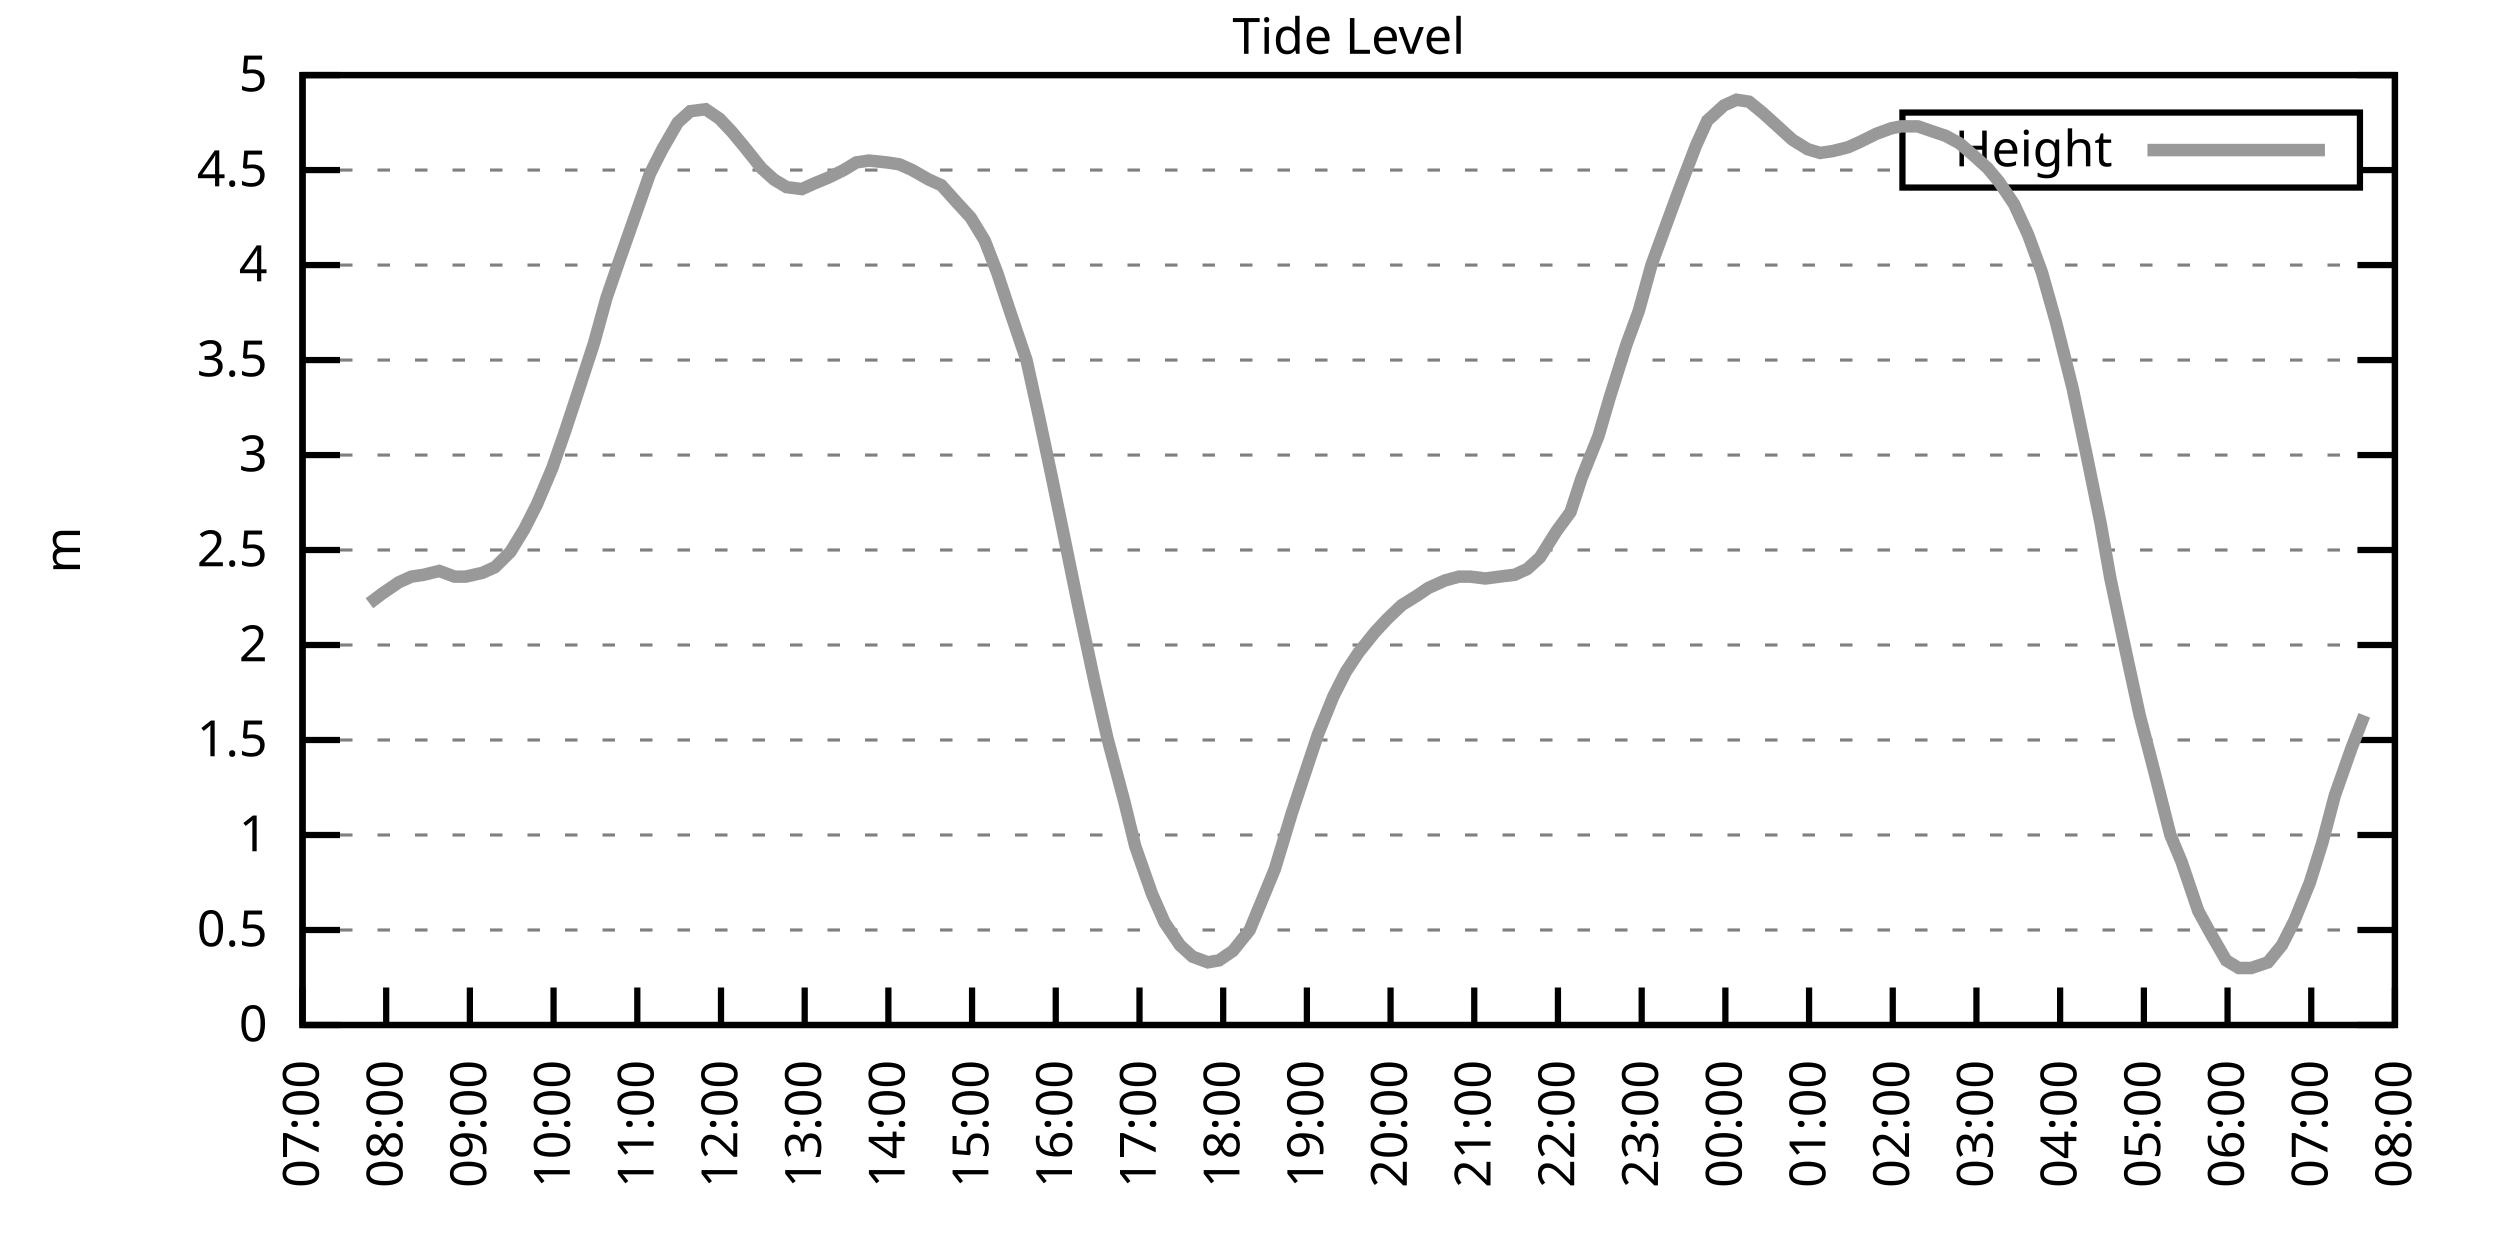
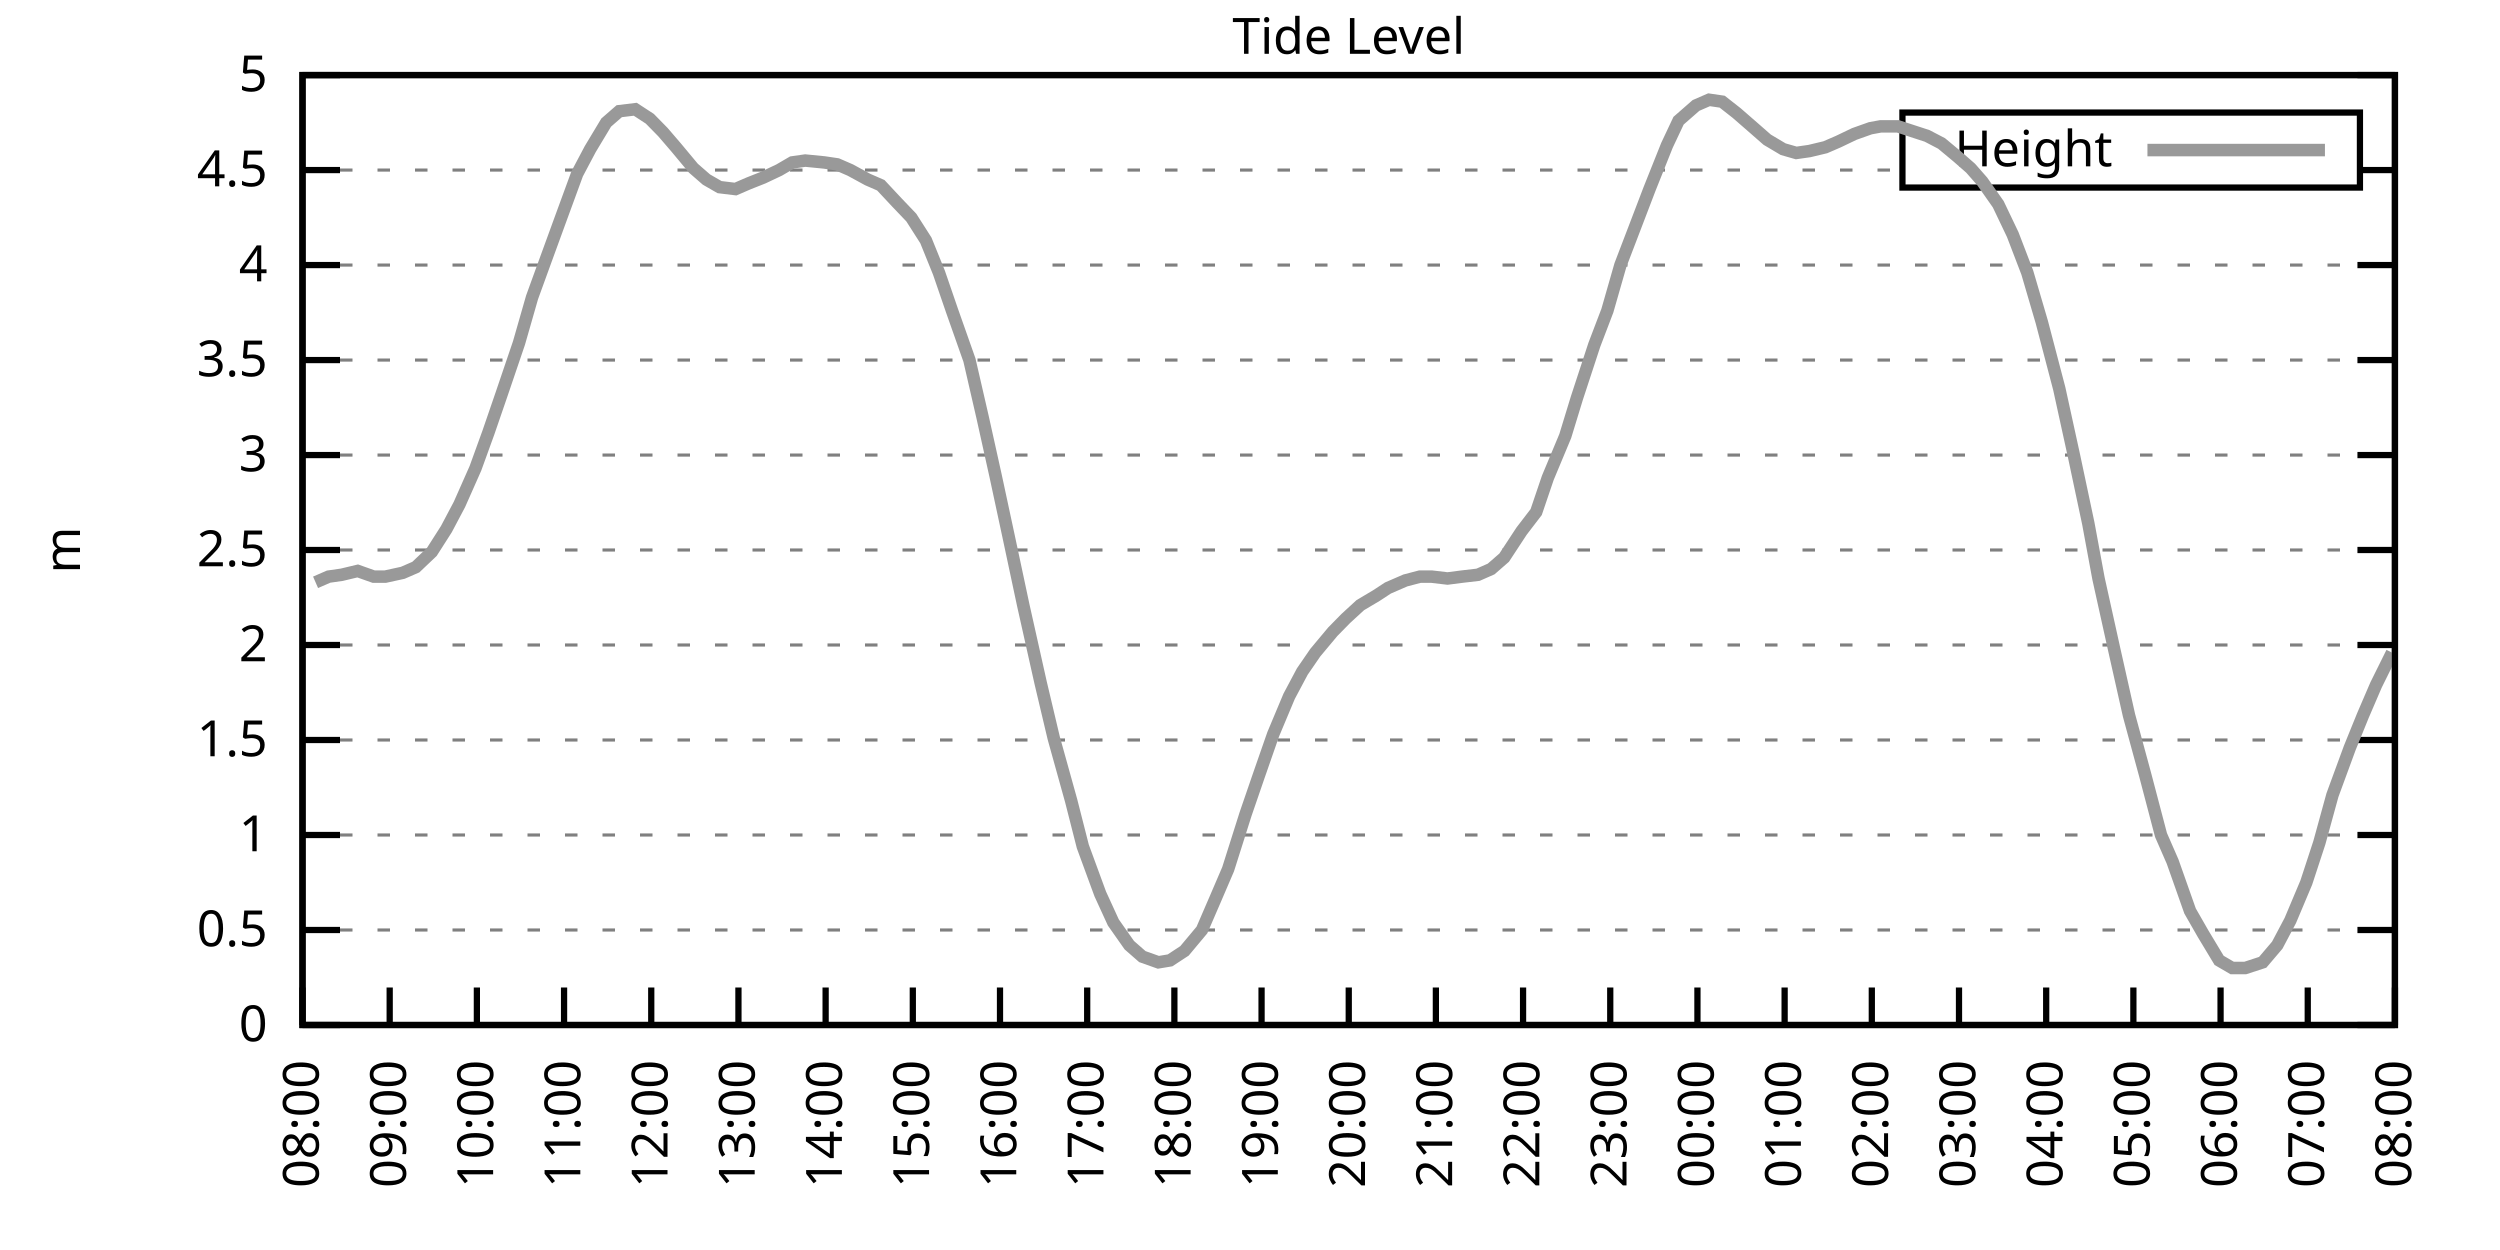
<svg xmlns="http://www.w3.org/2000/svg" xmlns:xlink="http://www.w3.org/1999/xlink" width="400" height="200" viewBox="0 0 400 200">
  <g id="gnuplot_canvas">
    <rect x="0" y="0" width="400" height="200" fill="none" />
    <defs>
      <circle id="gpDot" r="0.5" stroke-width="0.5" stroke="currentColor" />
      <path id="gpPt0" stroke-width="0.333" stroke="currentColor" d="M-1,0 h2 M0,-1 v2" />
      <path id="gpPt1" stroke-width="0.333" stroke="currentColor" d="M-1,-1 L1,1 M1,-1 L-1,1" />
      <path id="gpPt2" stroke-width="0.333" stroke="currentColor" d="M-1,0 L1,0 M0,-1 L0,1 M-1,-1 L1,1 M-1,1 L1,-1" />
      <rect id="gpPt3" stroke-width="0.333" stroke="currentColor" x="-1" y="-1" width="2" height="2" />
      <rect id="gpPt4" stroke-width="0.333" stroke="currentColor" fill="currentColor" x="-1" y="-1" width="2" height="2" />
      <circle id="gpPt5" stroke-width="0.333" stroke="currentColor" cx="0" cy="0" r="1" />
      <use xlink:href="#gpPt5" id="gpPt6" fill="currentColor" stroke="none" />
      <path id="gpPt7" stroke-width="0.333" stroke="currentColor" d="M0,-1.33 L-1.33,0.67 L1.33,0.67 z" />
      <use xlink:href="#gpPt7" id="gpPt8" fill="currentColor" stroke="none" />
      <use xlink:href="#gpPt7" id="gpPt9" stroke="currentColor" transform="rotate(180)" />
      <use xlink:href="#gpPt9" id="gpPt10" fill="currentColor" stroke="none" />
      <use xlink:href="#gpPt3" id="gpPt11" stroke="currentColor" transform="rotate(45)" />
      <use xlink:href="#gpPt11" id="gpPt12" fill="currentColor" stroke="none" />
      <path id="gpPt13" stroke-width="0.333" stroke="currentColor" d="M0,1.330 L1.265,0.411 L0.782,-1.067 L-0.782,-1.076 L-1.265,0.411 z" />
      <use xlink:href="#gpPt13" id="gpPt14" fill="currentColor" stroke="none" />
      <filter id="textbox" filterUnits="objectBoundingBox" x="0" y="0" height="1" width="1">
        <feFlood flood-color="white" flood-opacity="1" result="bgnd" />
        <feComposite in="SourceGraphic" in2="bgnd" operator="atop" />
      </filter>
      <filter id="greybox" filterUnits="objectBoundingBox" x="0" y="0" height="1" width="1">
        <feFlood flood-color="lightgrey" flood-opacity="1" result="grey" />
        <feComposite in="SourceGraphic" in2="grey" operator="atop" />
      </filter>
    </defs>
    <g fill="none" color="white" stroke="currentColor" stroke-width="1.00" stroke-linecap="butt" stroke-linejoin="miter">
</g>
    <g fill="none" color="black" stroke="currentColor" stroke-width="1.00" stroke-linecap="butt" stroke-linejoin="miter">
      <g stroke="none" shape-rendering="crispEdges">
        <polygon fill="rgb(255, 255, 255)" points="48.40,164.00 383.18,164.00 383.18,12.02 48.40,12.02 " />
      </g>
    </g>
    <g fill="none" color="black" stroke="currentColor" stroke-width="1.00" stroke-linecap="butt" stroke-linejoin="miter">
</g>
    <g fill="none" color="black" stroke="black" stroke-width="0.50" stroke-linecap="butt" stroke-linejoin="miter">
</g>
    <g fill="none" color="gray" stroke="currentColor" stroke-width="0.50" stroke-linecap="butt" stroke-linejoin="miter">
      <path stroke="gray" stroke-dasharray="2,4" class="gridline" d="M48.40,164.00 L383.19,164.00  " />
    </g>
    <g fill="none" color="gray" stroke="gray" stroke-width="1.00" stroke-linecap="butt" stroke-linejoin="miter">
</g>
    <g fill="none" color="black" stroke="currentColor" stroke-width="1.00" stroke-linecap="butt" stroke-linejoin="miter">
      <path stroke="black" d="M48.40,164.00 L54.40,164.00 M383.19,164.00 L377.19,164.00  " />
      <g transform="translate(42.80,166.60)" stroke="none" fill="black" font-family="Sans" font-size="8.00" text-anchor="end">
        <text>
          <tspan font-family="Sans"> 0</tspan>
        </text>
      </g>
    </g>
    <g fill="none" color="black" stroke="currentColor" stroke-width="1.00" stroke-linecap="butt" stroke-linejoin="miter">
</g>
    <g fill="none" color="black" stroke="black" stroke-width="0.50" stroke-linecap="butt" stroke-linejoin="miter">
</g>
    <g fill="none" color="gray" stroke="currentColor" stroke-width="0.50" stroke-linecap="butt" stroke-linejoin="miter">
      <path stroke="gray" stroke-dasharray="2,4" class="gridline" d="M48.40,148.80 L383.19,148.80  " />
    </g>
    <g fill="none" color="gray" stroke="gray" stroke-width="1.00" stroke-linecap="butt" stroke-linejoin="miter">
</g>
    <g fill="none" color="black" stroke="currentColor" stroke-width="1.00" stroke-linecap="butt" stroke-linejoin="miter">
      <path stroke="black" d="M48.40,148.80 L54.40,148.80 M383.19,148.80 L377.19,148.80  " />
      <g transform="translate(42.80,151.40)" stroke="none" fill="black" font-family="Sans" font-size="8.00" text-anchor="end">
        <text>
          <tspan font-family="Sans"> 0.5</tspan>
        </text>
      </g>
    </g>
    <g fill="none" color="black" stroke="currentColor" stroke-width="1.00" stroke-linecap="butt" stroke-linejoin="miter">
</g>
    <g fill="none" color="black" stroke="black" stroke-width="0.50" stroke-linecap="butt" stroke-linejoin="miter">
</g>
    <g fill="none" color="gray" stroke="currentColor" stroke-width="0.50" stroke-linecap="butt" stroke-linejoin="miter">
      <path stroke="gray" stroke-dasharray="2,4" class="gridline" d="M48.40,133.60 L383.19,133.60  " />
    </g>
    <g fill="none" color="gray" stroke="gray" stroke-width="1.00" stroke-linecap="butt" stroke-linejoin="miter">
</g>
    <g fill="none" color="black" stroke="currentColor" stroke-width="1.00" stroke-linecap="butt" stroke-linejoin="miter">
      <path stroke="black" d="M48.40,133.60 L54.40,133.60 M383.19,133.60 L377.19,133.60  " />
      <g transform="translate(42.80,136.20)" stroke="none" fill="black" font-family="Sans" font-size="8.00" text-anchor="end">
        <text>
          <tspan font-family="Sans"> 1</tspan>
        </text>
      </g>
    </g>
    <g fill="none" color="black" stroke="currentColor" stroke-width="1.00" stroke-linecap="butt" stroke-linejoin="miter">
</g>
    <g fill="none" color="black" stroke="black" stroke-width="0.50" stroke-linecap="butt" stroke-linejoin="miter">
</g>
    <g fill="none" color="gray" stroke="currentColor" stroke-width="0.50" stroke-linecap="butt" stroke-linejoin="miter">
      <path stroke="gray" stroke-dasharray="2,4" class="gridline" d="M48.40,118.40 L383.19,118.40  " />
    </g>
    <g fill="none" color="gray" stroke="gray" stroke-width="1.00" stroke-linecap="butt" stroke-linejoin="miter">
</g>
    <g fill="none" color="black" stroke="currentColor" stroke-width="1.00" stroke-linecap="butt" stroke-linejoin="miter">
      <path stroke="black" d="M48.40,118.40 L54.40,118.40 M383.19,118.40 L377.19,118.40  " />
      <g transform="translate(42.80,121.00)" stroke="none" fill="black" font-family="Sans" font-size="8.00" text-anchor="end">
        <text>
          <tspan font-family="Sans"> 1.5</tspan>
        </text>
      </g>
    </g>
    <g fill="none" color="black" stroke="currentColor" stroke-width="1.00" stroke-linecap="butt" stroke-linejoin="miter">
</g>
    <g fill="none" color="black" stroke="black" stroke-width="0.50" stroke-linecap="butt" stroke-linejoin="miter">
</g>
    <g fill="none" color="gray" stroke="currentColor" stroke-width="0.50" stroke-linecap="butt" stroke-linejoin="miter">
      <path stroke="gray" stroke-dasharray="2,4" class="gridline" d="M48.40,103.20 L383.19,103.20  " />
    </g>
    <g fill="none" color="gray" stroke="gray" stroke-width="1.00" stroke-linecap="butt" stroke-linejoin="miter">
</g>
    <g fill="none" color="black" stroke="currentColor" stroke-width="1.00" stroke-linecap="butt" stroke-linejoin="miter">
      <path stroke="black" d="M48.40,103.20 L54.40,103.20 M383.19,103.20 L377.19,103.20  " />
      <g transform="translate(42.80,105.80)" stroke="none" fill="black" font-family="Sans" font-size="8.00" text-anchor="end">
        <text>
          <tspan font-family="Sans"> 2</tspan>
        </text>
      </g>
    </g>
    <g fill="none" color="black" stroke="currentColor" stroke-width="1.00" stroke-linecap="butt" stroke-linejoin="miter">
</g>
    <g fill="none" color="black" stroke="black" stroke-width="0.50" stroke-linecap="butt" stroke-linejoin="miter">
</g>
    <g fill="none" color="gray" stroke="currentColor" stroke-width="0.50" stroke-linecap="butt" stroke-linejoin="miter">
      <path stroke="gray" stroke-dasharray="2,4" class="gridline" d="M48.40,88.00 L383.19,88.00  " />
    </g>
    <g fill="none" color="gray" stroke="gray" stroke-width="1.00" stroke-linecap="butt" stroke-linejoin="miter">
</g>
    <g fill="none" color="black" stroke="currentColor" stroke-width="1.00" stroke-linecap="butt" stroke-linejoin="miter">
      <path stroke="black" d="M48.40,88.00 L54.40,88.00 M383.19,88.00 L377.19,88.00  " />
      <g transform="translate(42.80,90.60)" stroke="none" fill="black" font-family="Sans" font-size="8.00" text-anchor="end">
        <text>
          <tspan font-family="Sans"> 2.5</tspan>
        </text>
      </g>
    </g>
    <g fill="none" color="black" stroke="currentColor" stroke-width="1.00" stroke-linecap="butt" stroke-linejoin="miter">
</g>
    <g fill="none" color="black" stroke="black" stroke-width="0.50" stroke-linecap="butt" stroke-linejoin="miter">
</g>
    <g fill="none" color="gray" stroke="currentColor" stroke-width="0.50" stroke-linecap="butt" stroke-linejoin="miter">
      <path stroke="gray" stroke-dasharray="2,4" class="gridline" d="M48.40,72.81 L383.19,72.81  " />
    </g>
    <g fill="none" color="gray" stroke="gray" stroke-width="1.00" stroke-linecap="butt" stroke-linejoin="miter">
</g>
    <g fill="none" color="black" stroke="currentColor" stroke-width="1.00" stroke-linecap="butt" stroke-linejoin="miter">
      <path stroke="black" d="M48.40,72.81 L54.40,72.81 M383.19,72.81 L377.19,72.81  " />
      <g transform="translate(42.80,75.41)" stroke="none" fill="black" font-family="Sans" font-size="8.00" text-anchor="end">
        <text>
          <tspan font-family="Sans"> 3</tspan>
        </text>
      </g>
    </g>
    <g fill="none" color="black" stroke="currentColor" stroke-width="1.00" stroke-linecap="butt" stroke-linejoin="miter">
</g>
    <g fill="none" color="black" stroke="black" stroke-width="0.50" stroke-linecap="butt" stroke-linejoin="miter">
</g>
    <g fill="none" color="gray" stroke="currentColor" stroke-width="0.50" stroke-linecap="butt" stroke-linejoin="miter">
      <path stroke="gray" stroke-dasharray="2,4" class="gridline" d="M48.40,57.61 L383.19,57.61  " />
    </g>
    <g fill="none" color="gray" stroke="gray" stroke-width="1.00" stroke-linecap="butt" stroke-linejoin="miter">
</g>
    <g fill="none" color="black" stroke="currentColor" stroke-width="1.00" stroke-linecap="butt" stroke-linejoin="miter">
      <path stroke="black" d="M48.40,57.61 L54.40,57.61 M383.19,57.61 L377.19,57.61  " />
      <g transform="translate(42.80,60.21)" stroke="none" fill="black" font-family="Sans" font-size="8.00" text-anchor="end">
        <text>
          <tspan font-family="Sans"> 3.5</tspan>
        </text>
      </g>
    </g>
    <g fill="none" color="black" stroke="currentColor" stroke-width="1.00" stroke-linecap="butt" stroke-linejoin="miter">
</g>
    <g fill="none" color="black" stroke="black" stroke-width="0.50" stroke-linecap="butt" stroke-linejoin="miter">
</g>
    <g fill="none" color="gray" stroke="currentColor" stroke-width="0.50" stroke-linecap="butt" stroke-linejoin="miter">
      <path stroke="gray" stroke-dasharray="2,4" class="gridline" d="M48.40,42.41 L383.19,42.41  " />
    </g>
    <g fill="none" color="gray" stroke="gray" stroke-width="1.00" stroke-linecap="butt" stroke-linejoin="miter">
</g>
    <g fill="none" color="black" stroke="currentColor" stroke-width="1.00" stroke-linecap="butt" stroke-linejoin="miter">
      <path stroke="black" d="M48.40,42.41 L54.40,42.41 M383.19,42.41 L377.19,42.41  " />
      <g transform="translate(42.80,45.01)" stroke="none" fill="black" font-family="Sans" font-size="8.00" text-anchor="end">
        <text>
          <tspan font-family="Sans"> 4</tspan>
        </text>
      </g>
    </g>
    <g fill="none" color="black" stroke="currentColor" stroke-width="1.00" stroke-linecap="butt" stroke-linejoin="miter">
</g>
    <g fill="none" color="black" stroke="black" stroke-width="0.50" stroke-linecap="butt" stroke-linejoin="miter">
</g>
    <g fill="none" color="gray" stroke="currentColor" stroke-width="0.50" stroke-linecap="butt" stroke-linejoin="miter">
      <path stroke="gray" stroke-dasharray="2,4" class="gridline" d="M48.40,27.21 L304.39,27.21 M377.59,27.21 L383.19,27.21  " />
    </g>
    <g fill="none" color="gray" stroke="gray" stroke-width="1.00" stroke-linecap="butt" stroke-linejoin="miter">
</g>
    <g fill="none" color="black" stroke="currentColor" stroke-width="1.00" stroke-linecap="butt" stroke-linejoin="miter">
      <path stroke="black" d="M48.40,27.21 L54.40,27.21 M383.19,27.21 L377.19,27.21  " />
      <g transform="translate(42.80,29.81)" stroke="none" fill="black" font-family="Sans" font-size="8.00" text-anchor="end">
        <text>
          <tspan font-family="Sans"> 4.5</tspan>
        </text>
      </g>
    </g>
    <g fill="none" color="black" stroke="currentColor" stroke-width="1.00" stroke-linecap="butt" stroke-linejoin="miter">
</g>
    <g fill="none" color="black" stroke="black" stroke-width="0.50" stroke-linecap="butt" stroke-linejoin="miter">
</g>
    <g fill="none" color="gray" stroke="currentColor" stroke-width="0.50" stroke-linecap="butt" stroke-linejoin="miter">
      <path stroke="gray" stroke-dasharray="2,4" class="gridline" d="M48.40,12.01 L383.19,12.01  " />
    </g>
    <g fill="none" color="gray" stroke="gray" stroke-width="1.00" stroke-linecap="butt" stroke-linejoin="miter">
</g>
    <g fill="none" color="black" stroke="currentColor" stroke-width="1.00" stroke-linecap="butt" stroke-linejoin="miter">
      <path stroke="black" d="M48.40,12.01 L54.40,12.01 M383.19,12.01 L377.19,12.01  " />
      <g transform="translate(42.80,14.61)" stroke="none" fill="black" font-family="Sans" font-size="8.00" text-anchor="end">
        <text>
          <tspan font-family="Sans"> 5</tspan>
        </text>
      </g>
    </g>
    <g fill="none" color="black" stroke="currentColor" stroke-width="1.00" stroke-linecap="butt" stroke-linejoin="miter">
      <path stroke="black" d="M48.40,164.00 L48.40,158.00  " />
      <g transform="translate(51.00,169.60) rotate(270.00)" stroke="none" fill="black" font-family="Sans" font-size="8.00" text-anchor="end">
        <text>
-           <tspan font-family="Sans">07:00</tspan>
-         </text>
-       </g>
-     </g>
-     <g fill="none" color="black" stroke="currentColor" stroke-width="1.00" stroke-linecap="butt" stroke-linejoin="miter">
-       <path stroke="black" d="M61.79,164.00 L61.79,158.00  " />
-       <g transform="translate(64.39,169.60) rotate(270.00)" stroke="none" fill="black" font-family="Sans" font-size="8.00" text-anchor="end">
-         <text>
          <tspan font-family="Sans">08:00</tspan>
        </text>
      </g>
    </g>
    <g fill="none" color="black" stroke="currentColor" stroke-width="1.00" stroke-linecap="butt" stroke-linejoin="miter">
-       <path stroke="black" d="M75.18,164.00 L75.18,158.00  " />
-       <g transform="translate(77.78,169.60) rotate(270.00)" stroke="none" fill="black" font-family="Sans" font-size="8.00" text-anchor="end">
+       <path stroke="black" d="M62.35,164.00 L62.35,158.00  " />
+       <g transform="translate(64.95,169.60) rotate(270.00)" stroke="none" fill="black" font-family="Sans" font-size="8.00" text-anchor="end">
        <text>
          <tspan font-family="Sans">09:00</tspan>
        </text>
      </g>
    </g>
    <g fill="none" color="black" stroke="currentColor" stroke-width="1.00" stroke-linecap="butt" stroke-linejoin="miter">
-       <path stroke="black" d="M88.57,164.00 L88.57,158.00  " />
-       <g transform="translate(91.17,169.60) rotate(270.00)" stroke="none" fill="black" font-family="Sans" font-size="8.00" text-anchor="end">
+       <path stroke="black" d="M76.30,164.00 L76.30,158.00  " />
+       <g transform="translate(78.90,169.60) rotate(270.00)" stroke="none" fill="black" font-family="Sans" font-size="8.00" text-anchor="end">
        <text>
          <tspan font-family="Sans">10:00</tspan>
        </text>
      </g>
    </g>
    <g fill="none" color="black" stroke="currentColor" stroke-width="1.00" stroke-linecap="butt" stroke-linejoin="miter">
-       <path stroke="black" d="M101.97,164.00 L101.97,158.00  " />
-       <g transform="translate(104.57,169.60) rotate(270.00)" stroke="none" fill="black" font-family="Sans" font-size="8.00" text-anchor="end">
+       <path stroke="black" d="M90.25,164.00 L90.25,158.00  " />
+       <g transform="translate(92.85,169.60) rotate(270.00)" stroke="none" fill="black" font-family="Sans" font-size="8.00" text-anchor="end">
        <text>
          <tspan font-family="Sans">11:00</tspan>
        </text>
      </g>
    </g>
    <g fill="none" color="black" stroke="currentColor" stroke-width="1.00" stroke-linecap="butt" stroke-linejoin="miter">
-       <path stroke="black" d="M115.36,164.00 L115.36,158.00  " />
-       <g transform="translate(117.96,169.60) rotate(270.00)" stroke="none" fill="black" font-family="Sans" font-size="8.00" text-anchor="end">
+       <path stroke="black" d="M104.20,164.00 L104.20,158.00  " />
+       <g transform="translate(106.80,169.60) rotate(270.00)" stroke="none" fill="black" font-family="Sans" font-size="8.00" text-anchor="end">
        <text>
          <tspan font-family="Sans">12:00</tspan>
        </text>
      </g>
    </g>
    <g fill="none" color="black" stroke="currentColor" stroke-width="1.00" stroke-linecap="butt" stroke-linejoin="miter">
-       <path stroke="black" d="M128.75,164.00 L128.75,158.00  " />
-       <g transform="translate(131.35,169.60) rotate(270.00)" stroke="none" fill="black" font-family="Sans" font-size="8.00" text-anchor="end">
+       <path stroke="black" d="M118.15,164.00 L118.15,158.00  " />
+       <g transform="translate(120.75,169.60) rotate(270.00)" stroke="none" fill="black" font-family="Sans" font-size="8.00" text-anchor="end">
        <text>
          <tspan font-family="Sans">13:00</tspan>
        </text>
      </g>
    </g>
    <g fill="none" color="black" stroke="currentColor" stroke-width="1.00" stroke-linecap="butt" stroke-linejoin="miter">
-       <path stroke="black" d="M142.14,164.00 L142.14,158.00  " />
-       <g transform="translate(144.74,169.60) rotate(270.00)" stroke="none" fill="black" font-family="Sans" font-size="8.00" text-anchor="end">
+       <path stroke="black" d="M132.10,164.00 L132.10,158.00  " />
+       <g transform="translate(134.70,169.60) rotate(270.00)" stroke="none" fill="black" font-family="Sans" font-size="8.00" text-anchor="end">
        <text>
          <tspan font-family="Sans">14:00</tspan>
        </text>
      </g>
    </g>
    <g fill="none" color="black" stroke="currentColor" stroke-width="1.00" stroke-linecap="butt" stroke-linejoin="miter">
-       <path stroke="black" d="M155.53,164.00 L155.53,158.00  " />
-       <g transform="translate(158.13,169.60) rotate(270.00)" stroke="none" fill="black" font-family="Sans" font-size="8.00" text-anchor="end">
+       <path stroke="black" d="M146.05,164.00 L146.05,158.00  " />
+       <g transform="translate(148.65,169.60) rotate(270.00)" stroke="none" fill="black" font-family="Sans" font-size="8.00" text-anchor="end">
        <text>
          <tspan font-family="Sans">15:00</tspan>
        </text>
      </g>
    </g>
    <g fill="none" color="black" stroke="currentColor" stroke-width="1.00" stroke-linecap="butt" stroke-linejoin="miter">
-       <path stroke="black" d="M168.92,164.00 L168.92,158.00  " />
-       <g transform="translate(171.52,169.60) rotate(270.00)" stroke="none" fill="black" font-family="Sans" font-size="8.00" text-anchor="end">
+       <path stroke="black" d="M160.00,164.00 L160.00,158.00  " />
+       <g transform="translate(162.60,169.60) rotate(270.00)" stroke="none" fill="black" font-family="Sans" font-size="8.00" text-anchor="end">
        <text>
          <tspan font-family="Sans">16:00</tspan>
        </text>
      </g>
    </g>
    <g fill="none" color="black" stroke="currentColor" stroke-width="1.00" stroke-linecap="butt" stroke-linejoin="miter">
-       <path stroke="black" d="M182.32,164.00 L182.32,158.00  " />
-       <g transform="translate(184.92,169.60) rotate(270.00)" stroke="none" fill="black" font-family="Sans" font-size="8.00" text-anchor="end">
+       <path stroke="black" d="M173.95,164.00 L173.95,158.00  " />
+       <g transform="translate(176.55,169.60) rotate(270.00)" stroke="none" fill="black" font-family="Sans" font-size="8.00" text-anchor="end">
        <text>
          <tspan font-family="Sans">17:00</tspan>
        </text>
      </g>
    </g>
    <g fill="none" color="black" stroke="currentColor" stroke-width="1.00" stroke-linecap="butt" stroke-linejoin="miter">
-       <path stroke="black" d="M195.71,164.00 L195.71,158.00  " />
-       <g transform="translate(198.31,169.60) rotate(270.00)" stroke="none" fill="black" font-family="Sans" font-size="8.00" text-anchor="end">
+       <path stroke="black" d="M187.90,164.00 L187.90,158.00  " />
+       <g transform="translate(190.50,169.60) rotate(270.00)" stroke="none" fill="black" font-family="Sans" font-size="8.00" text-anchor="end">
        <text>
          <tspan font-family="Sans">18:00</tspan>
        </text>
      </g>
    </g>
    <g fill="none" color="black" stroke="currentColor" stroke-width="1.00" stroke-linecap="butt" stroke-linejoin="miter">
-       <path stroke="black" d="M209.10,164.00 L209.10,158.00  " />
-       <g transform="translate(211.70,169.60) rotate(270.00)" stroke="none" fill="black" font-family="Sans" font-size="8.00" text-anchor="end">
+       <path stroke="black" d="M201.85,164.00 L201.85,158.00  " />
+       <g transform="translate(204.45,169.60) rotate(270.00)" stroke="none" fill="black" font-family="Sans" font-size="8.00" text-anchor="end">
        <text>
          <tspan font-family="Sans">19:00</tspan>
        </text>
      </g>
    </g>
    <g fill="none" color="black" stroke="currentColor" stroke-width="1.00" stroke-linecap="butt" stroke-linejoin="miter">
-       <path stroke="black" d="M222.49,164.00 L222.49,158.00  " />
-       <g transform="translate(225.09,169.60) rotate(270.00)" stroke="none" fill="black" font-family="Sans" font-size="8.00" text-anchor="end">
+       <path stroke="black" d="M215.80,164.00 L215.80,158.00  " />
+       <g transform="translate(218.40,169.60) rotate(270.00)" stroke="none" fill="black" font-family="Sans" font-size="8.00" text-anchor="end">
        <text>
          <tspan font-family="Sans">20:00</tspan>
        </text>
      </g>
    </g>
    <g fill="none" color="black" stroke="currentColor" stroke-width="1.00" stroke-linecap="butt" stroke-linejoin="miter">
-       <path stroke="black" d="M235.88,164.00 L235.88,158.00  " />
-       <g transform="translate(238.48,169.60) rotate(270.00)" stroke="none" fill="black" font-family="Sans" font-size="8.00" text-anchor="end">
+       <path stroke="black" d="M229.74,164.00 L229.74,158.00  " />
+       <g transform="translate(232.34,169.60) rotate(270.00)" stroke="none" fill="black" font-family="Sans" font-size="8.00" text-anchor="end">
        <text>
          <tspan font-family="Sans">21:00</tspan>
        </text>
      </g>
    </g>
    <g fill="none" color="black" stroke="currentColor" stroke-width="1.00" stroke-linecap="butt" stroke-linejoin="miter">
-       <path stroke="black" d="M249.27,164.00 L249.27,158.00  " />
-       <g transform="translate(251.87,169.60) rotate(270.00)" stroke="none" fill="black" font-family="Sans" font-size="8.00" text-anchor="end">
+       <path stroke="black" d="M243.69,164.00 L243.69,158.00  " />
+       <g transform="translate(246.29,169.60) rotate(270.00)" stroke="none" fill="black" font-family="Sans" font-size="8.00" text-anchor="end">
        <text>
          <tspan font-family="Sans">22:00</tspan>
        </text>
      </g>
    </g>
    <g fill="none" color="black" stroke="currentColor" stroke-width="1.00" stroke-linecap="butt" stroke-linejoin="miter">
-       <path stroke="black" d="M262.67,164.00 L262.67,158.00  " />
-       <g transform="translate(265.27,169.60) rotate(270.00)" stroke="none" fill="black" font-family="Sans" font-size="8.00" text-anchor="end">
+       <path stroke="black" d="M257.64,164.00 L257.64,158.00  " />
+       <g transform="translate(260.24,169.60) rotate(270.00)" stroke="none" fill="black" font-family="Sans" font-size="8.00" text-anchor="end">
        <text>
          <tspan font-family="Sans">23:00</tspan>
        </text>
      </g>
    </g>
    <g fill="none" color="black" stroke="currentColor" stroke-width="1.00" stroke-linecap="butt" stroke-linejoin="miter">
-       <path stroke="black" d="M276.06,164.00 L276.06,158.00  " />
-       <g transform="translate(278.66,169.60) rotate(270.00)" stroke="none" fill="black" font-family="Sans" font-size="8.00" text-anchor="end">
+       <path stroke="black" d="M271.59,164.00 L271.59,158.00  " />
+       <g transform="translate(274.19,169.60) rotate(270.00)" stroke="none" fill="black" font-family="Sans" font-size="8.00" text-anchor="end">
        <text>
          <tspan font-family="Sans">00:00</tspan>
        </text>
      </g>
    </g>
    <g fill="none" color="black" stroke="currentColor" stroke-width="1.00" stroke-linecap="butt" stroke-linejoin="miter">
-       <path stroke="black" d="M289.45,164.00 L289.45,158.00  " />
-       <g transform="translate(292.05,169.60) rotate(270.00)" stroke="none" fill="black" font-family="Sans" font-size="8.00" text-anchor="end">
+       <path stroke="black" d="M285.54,164.00 L285.54,158.00  " />
+       <g transform="translate(288.14,169.60) rotate(270.00)" stroke="none" fill="black" font-family="Sans" font-size="8.00" text-anchor="end">
        <text>
          <tspan font-family="Sans">01:00</tspan>
        </text>
      </g>
    </g>
    <g fill="none" color="black" stroke="currentColor" stroke-width="1.00" stroke-linecap="butt" stroke-linejoin="miter">
-       <path stroke="black" d="M302.84,164.00 L302.84,158.00  " />
-       <g transform="translate(305.44,169.60) rotate(270.00)" stroke="none" fill="black" font-family="Sans" font-size="8.00" text-anchor="end">
+       <path stroke="black" d="M299.49,164.00 L299.49,158.00  " />
+       <g transform="translate(302.09,169.60) rotate(270.00)" stroke="none" fill="black" font-family="Sans" font-size="8.00" text-anchor="end">
        <text>
          <tspan font-family="Sans">02:00</tspan>
        </text>
      </g>
    </g>
    <g fill="none" color="black" stroke="currentColor" stroke-width="1.00" stroke-linecap="butt" stroke-linejoin="miter">
-       <path stroke="black" d="M316.23,164.00 L316.23,158.00  " />
-       <g transform="translate(318.83,169.60) rotate(270.00)" stroke="none" fill="black" font-family="Sans" font-size="8.00" text-anchor="end">
+       <path stroke="black" d="M313.44,164.00 L313.44,158.00  " />
+       <g transform="translate(316.04,169.60) rotate(270.00)" stroke="none" fill="black" font-family="Sans" font-size="8.00" text-anchor="end">
        <text>
          <tspan font-family="Sans">03:00</tspan>
        </text>
      </g>
    </g>
    <g fill="none" color="black" stroke="currentColor" stroke-width="1.00" stroke-linecap="butt" stroke-linejoin="miter">
-       <path stroke="black" d="M329.62,164.00 L329.62,158.00  " />
-       <g transform="translate(332.22,169.60) rotate(270.00)" stroke="none" fill="black" font-family="Sans" font-size="8.00" text-anchor="end">
+       <path stroke="black" d="M327.39,164.00 L327.39,158.00  " />
+       <g transform="translate(329.99,169.60) rotate(270.00)" stroke="none" fill="black" font-family="Sans" font-size="8.00" text-anchor="end">
        <text>
          <tspan font-family="Sans">04:00</tspan>
        </text>
      </g>
    </g>
    <g fill="none" color="black" stroke="currentColor" stroke-width="1.00" stroke-linecap="butt" stroke-linejoin="miter">
-       <path stroke="black" d="M343.02,164.00 L343.02,158.00  " />
-       <g transform="translate(345.62,169.60) rotate(270.00)" stroke="none" fill="black" font-family="Sans" font-size="8.00" text-anchor="end">
+       <path stroke="black" d="M341.34,164.00 L341.34,158.00  " />
+       <g transform="translate(343.94,169.60) rotate(270.00)" stroke="none" fill="black" font-family="Sans" font-size="8.00" text-anchor="end">
        <text>
          <tspan font-family="Sans">05:00</tspan>
        </text>
      </g>
    </g>
    <g fill="none" color="black" stroke="currentColor" stroke-width="1.00" stroke-linecap="butt" stroke-linejoin="miter">
-       <path stroke="black" d="M356.41,164.00 L356.41,158.00  " />
-       <g transform="translate(359.01,169.60) rotate(270.00)" stroke="none" fill="black" font-family="Sans" font-size="8.00" text-anchor="end">
+       <path stroke="black" d="M355.29,164.00 L355.29,158.00  " />
+       <g transform="translate(357.89,169.60) rotate(270.00)" stroke="none" fill="black" font-family="Sans" font-size="8.00" text-anchor="end">
        <text>
          <tspan font-family="Sans">06:00</tspan>
        </text>
      </g>
    </g>
    <g fill="none" color="black" stroke="currentColor" stroke-width="1.00" stroke-linecap="butt" stroke-linejoin="miter">
-       <path stroke="black" d="M369.80,164.00 L369.80,158.00  " />
-       <g transform="translate(372.40,169.60) rotate(270.00)" stroke="none" fill="black" font-family="Sans" font-size="8.00" text-anchor="end">
+       <path stroke="black" d="M369.24,164.00 L369.24,158.00  " />
+       <g transform="translate(371.84,169.60) rotate(270.00)" stroke="none" fill="black" font-family="Sans" font-size="8.00" text-anchor="end">
        <text>
          <tspan font-family="Sans">07:00</tspan>
        </text>
      </g>
    </g>
    <g fill="none" color="black" stroke="currentColor" stroke-width="1.00" stroke-linecap="butt" stroke-linejoin="miter">
      <path stroke="black" d="M383.19,164.00 L383.19,158.00  " />
      <g transform="translate(385.79,169.60) rotate(270.00)" stroke="none" fill="black" font-family="Sans" font-size="8.00" text-anchor="end">
        <text>
          <tspan font-family="Sans">08:00</tspan>
        </text>
      </g>
    </g>
    <g fill="none" color="black" stroke="currentColor" stroke-width="1.00" stroke-linecap="butt" stroke-linejoin="miter">
</g>
    <g fill="none" color="black" stroke="currentColor" stroke-width="1.00" stroke-linecap="butt" stroke-linejoin="miter">
      <path stroke="black" d="M48.40,12.01 L48.40,164.00 L383.19,164.00 L383.19,12.01 L48.40,12.01 Z  " />
    </g>
    <g fill="none" color="black" stroke="currentColor" stroke-width="1.00" stroke-linecap="butt" stroke-linejoin="miter">
</g>
    <g fill="none" color="black" stroke="currentColor" stroke-width="1.00" stroke-linecap="butt" stroke-linejoin="miter">
      <path stroke="black" d="M304.39,30.01 L304.39,18.01 L377.59,18.01 L377.59,30.01 L304.39,30.01 Z  " />
    </g>
    <g id="Tide_level_plot_1">
      <g fill="none" color="white" stroke="black" stroke-width="2.00" stroke-linecap="butt" stroke-linejoin="miter">
</g>
      <g fill="none" color="black" stroke="currentColor" stroke-width="2.00" stroke-linecap="butt" stroke-linejoin="miter">
        <g transform="translate(337.99,26.61)" stroke="none" fill="black" font-family="Sans" font-size="8.00" text-anchor="end">
          <text>
            <tspan font-family="Sans">Height</tspan>
          </text>
        </g>
      </g>
      <g fill="none" color="black" stroke="currentColor" stroke-width="2.00" stroke-linecap="butt" stroke-linejoin="miter">
-         <path stroke="rgb(153, 153, 153)" d="M343.59,24.01 L371.99,24.01 M59.11,96.52 L61.12,95.00 L63.80,93.17 L65.81,92.26 L67.82,91.96 L70.27,91.35   L72.73,92.26 L74.51,92.26 L77.19,91.65 L79.20,90.74 L81.66,88.31 L83.89,84.66 L85.90,80.71 L88.35,74.93   L90.36,69.16 L92.37,63.08 L95.05,54.87 L97.06,47.58 L99.06,41.80 L101.52,34.81 L103.98,27.82 L105.98,23.87   L108.44,19.61 L110.45,17.79 L112.90,17.48 L115.13,19.00 L117.14,21.13 L119.15,23.56 L121.83,26.91 L123.84,28.73   L125.85,29.94 L128.30,30.25 L130.31,29.34 L132.54,28.42 L135.00,27.21 L137.01,25.99 L139.02,25.69 L141.92,25.99   L143.93,26.30 L145.94,27.21 L148.61,28.73 L150.62,29.64 L153.08,32.38 L155.31,34.81 L157.54,38.46 L159.55,43.62   L161.56,49.70 L164.24,57.61 L166.25,66.73 L168.25,76.15 L170.26,85.88 L172.50,96.82 L175.17,109.28 L177.18,118.10   L179.86,128.13 L181.65,135.43 L184.32,143.03 L186.33,147.59 L188.79,151.23 L190.80,153.06 L193.25,153.97 L195.04,153.66   L197.27,152.14 L199.95,148.80 L201.96,143.94 L203.97,139.07 L206.64,130.26 L208.65,124.18 L210.88,117.49 L213.34,111.41   L215.35,107.46 L217.36,104.42 L220.04,101.08 L222.04,98.95 L224.28,96.82 L226.73,95.30 L228.52,94.08 L231.20,92.87   L233.43,92.26 L235.21,92.26 L237.67,92.56 L239.90,92.26 L242.36,91.96 L244.36,91.04 L246.37,89.22 L249.05,84.97   L251.28,81.93 L253.07,76.45 L255.75,69.77 L257.53,63.69 L260.21,55.18 L262.22,49.70 L264.23,42.41 L266.68,35.72   L268.69,30.25 L271.37,23.26 L273.16,19.31 L275.83,16.87 L277.84,15.96 L279.85,16.27 L282.08,18.09 L284.76,20.52   L286.77,22.35 L289.23,23.87 L291.23,24.47 L293.24,24.17 L295.70,23.56 L297.71,22.65 L300.16,21.43 L302.62,20.52   L304.18,20.22 L306.86,20.22 L308.64,20.83 L311.32,21.74 L313.55,22.95 L316.01,25.08 L318.02,26.91 L319.80,29.03   L322.26,32.68 L324.49,37.54 L326.72,43.62 L328.95,51.53 L331.63,62.17 L333.86,72.81 L336.10,83.75 L337.66,92.56   L340.11,104.12 L342.35,114.45 L344.80,123.87 L347.26,133.60 L349.04,137.86 L351.72,145.76 L353.73,149.41 L356.18,153.66   L358.19,154.88 L360.20,154.88 L362.88,153.97 L365.11,151.23 L367.12,147.28 L369.58,141.20 L371.58,134.82 L373.59,127.22   L376.27,119.62 L378.28,114.45  " />
+         <path stroke="rgb(153, 153, 153)" d="M343.59,24.01 L371.99,24.01 M50.49,93.17 L52.58,92.26 L54.68,91.96 L57.23,91.35 L59.79,92.26 L61.65,92.26   L64.44,91.65 L66.53,90.74 L69.09,88.31 L71.42,84.66 L73.51,80.71 L76.07,74.93 L78.16,69.16 L80.25,63.08   L83.04,54.87 L85.13,47.58 L87.23,41.80 L89.78,34.81 L92.34,27.82 L94.43,23.87 L96.99,19.61 L99.08,17.79   L101.64,17.48 L103.97,19.00 L106.06,21.13 L108.15,23.56 L110.94,26.91 L113.03,28.73 L115.13,29.94 L117.68,30.25   L119.78,29.34 L122.10,28.42 L124.66,27.21 L126.75,25.99 L128.84,25.69 L131.87,25.99 L133.96,26.30 L136.05,27.21   L138.84,28.73 L140.93,29.64 L143.49,32.38 L145.81,34.81 L148.14,38.46 L150.23,43.62 L152.32,49.70 L155.11,57.61   L157.21,66.73 L159.30,76.15 L161.39,85.88 L163.72,96.82 L166.51,109.28 L168.60,118.10 L171.39,128.13 L173.25,135.43   L176.04,143.03 L178.13,147.59 L180.69,151.23 L182.78,153.06 L185.34,153.97 L187.20,153.66 L189.52,152.14 L192.31,148.80   L194.41,143.94 L196.50,139.07 L199.29,130.26 L201.38,124.18 L203.71,117.49 L206.26,111.41 L208.36,107.46 L210.45,104.42   L213.24,101.08 L215.33,98.95 L217.65,96.82 L220.21,95.30 L222.07,94.08 L224.86,92.87 L227.19,92.26 L229.05,92.26   L231.60,92.56 L233.93,92.26 L236.49,91.96 L238.58,91.04 L240.67,89.22 L243.46,84.97 L245.79,81.93 L247.65,76.45   L250.44,69.77 L252.30,63.69 L255.09,55.18 L257.18,49.70 L259.27,42.41 L261.83,35.72 L263.92,30.25 L266.71,23.26   L268.57,19.31 L271.36,16.87 L273.45,15.96 L275.55,16.27 L277.87,18.09 L280.66,20.52 L282.75,22.35 L285.31,23.87   L287.40,24.47 L289.50,24.17 L292.05,23.56 L294.15,22.65 L296.70,21.43 L299.26,20.52 L300.89,20.22 L303.68,20.22   L305.54,20.83 L308.33,21.74 L310.65,22.95 L313.21,25.08 L315.30,26.91 L317.16,29.03 L319.72,32.68 L322.04,37.54   L324.37,43.62 L326.69,51.53 L329.48,62.17 L331.81,72.81 L334.13,83.75 L335.76,92.56 L338.32,104.12 L340.64,114.45   L343.20,123.87 L345.76,133.60 L347.62,137.86 L350.41,145.76 L352.50,149.41 L355.06,153.66 L357.15,154.88 L359.24,154.88   L362.03,153.97 L364.36,151.23 L366.45,147.28 L369.01,141.20 L371.10,134.82 L373.19,127.22 L375.98,119.62 L378.08,114.45   L380.17,109.59 L382.73,104.42  " />
      </g>
    </g>
    <g fill="none" color="black" stroke="currentColor" stroke-width="2.00" stroke-linecap="butt" stroke-linejoin="miter">
</g>
    <g fill="none" color="black" stroke="black" stroke-width="1.00" stroke-linecap="butt" stroke-linejoin="miter">
</g>
    <g fill="none" color="black" stroke="currentColor" stroke-width="1.00" stroke-linecap="butt" stroke-linejoin="miter">
      <path stroke="black" d="M48.40,12.01 L48.40,164.00 L383.19,164.00 L383.19,12.01 L48.40,12.01 Z  " />
      <g transform="translate(12.80,88.01) rotate(270.00)" stroke="none" fill="black" font-family="Sans" font-size="8.00" text-anchor="middle">
        <text>
          <tspan font-family="Sans">m</tspan>
        </text>
      </g>
    </g>
    <g fill="none" color="black" stroke="currentColor" stroke-width="1.00" stroke-linecap="butt" stroke-linejoin="miter">
</g>
    <g fill="none" color="black" stroke="currentColor" stroke-width="1.00" stroke-linecap="butt" stroke-linejoin="miter">
      <g transform="translate(215.79,8.61)" stroke="none" fill="black" font-family="Sans" font-size="8.00" text-anchor="middle">
        <text>
          <tspan font-family="Sans">Tide Level</tspan>
        </text>
      </g>
    </g>
    <g fill="none" color="black" stroke="currentColor" stroke-width="1.00" stroke-linecap="butt" stroke-linejoin="miter">
</g>
  </g>
</svg>
